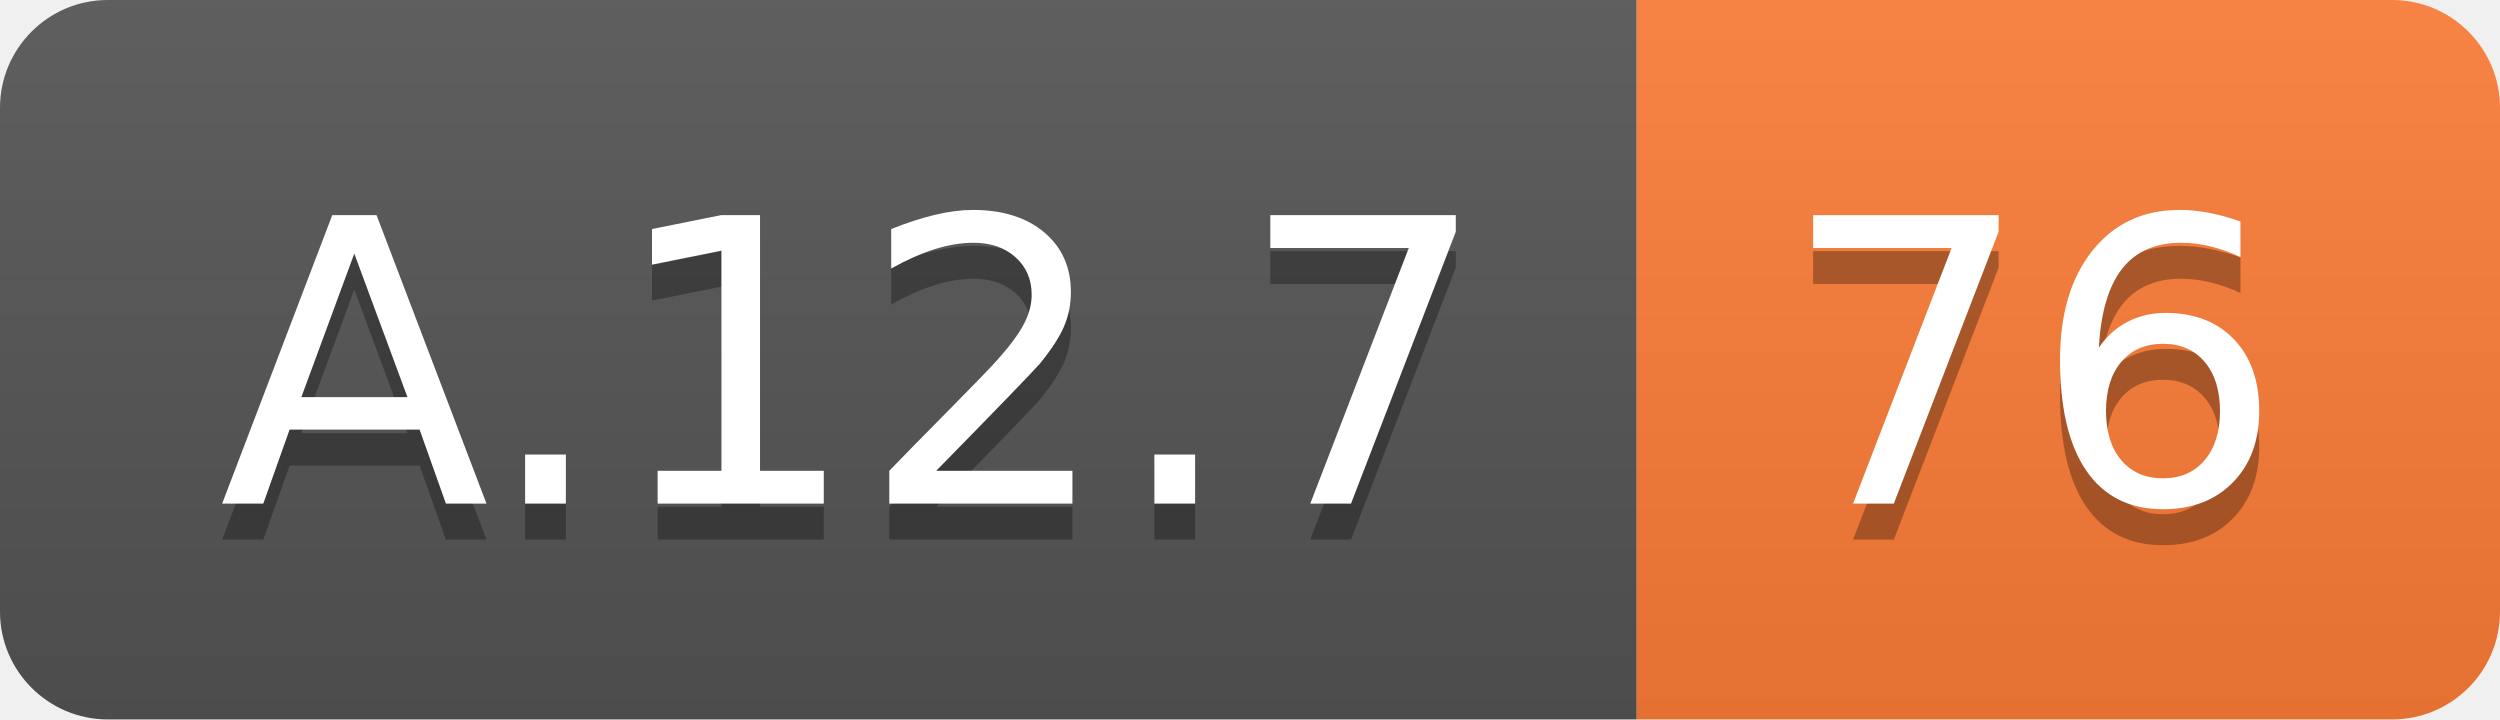
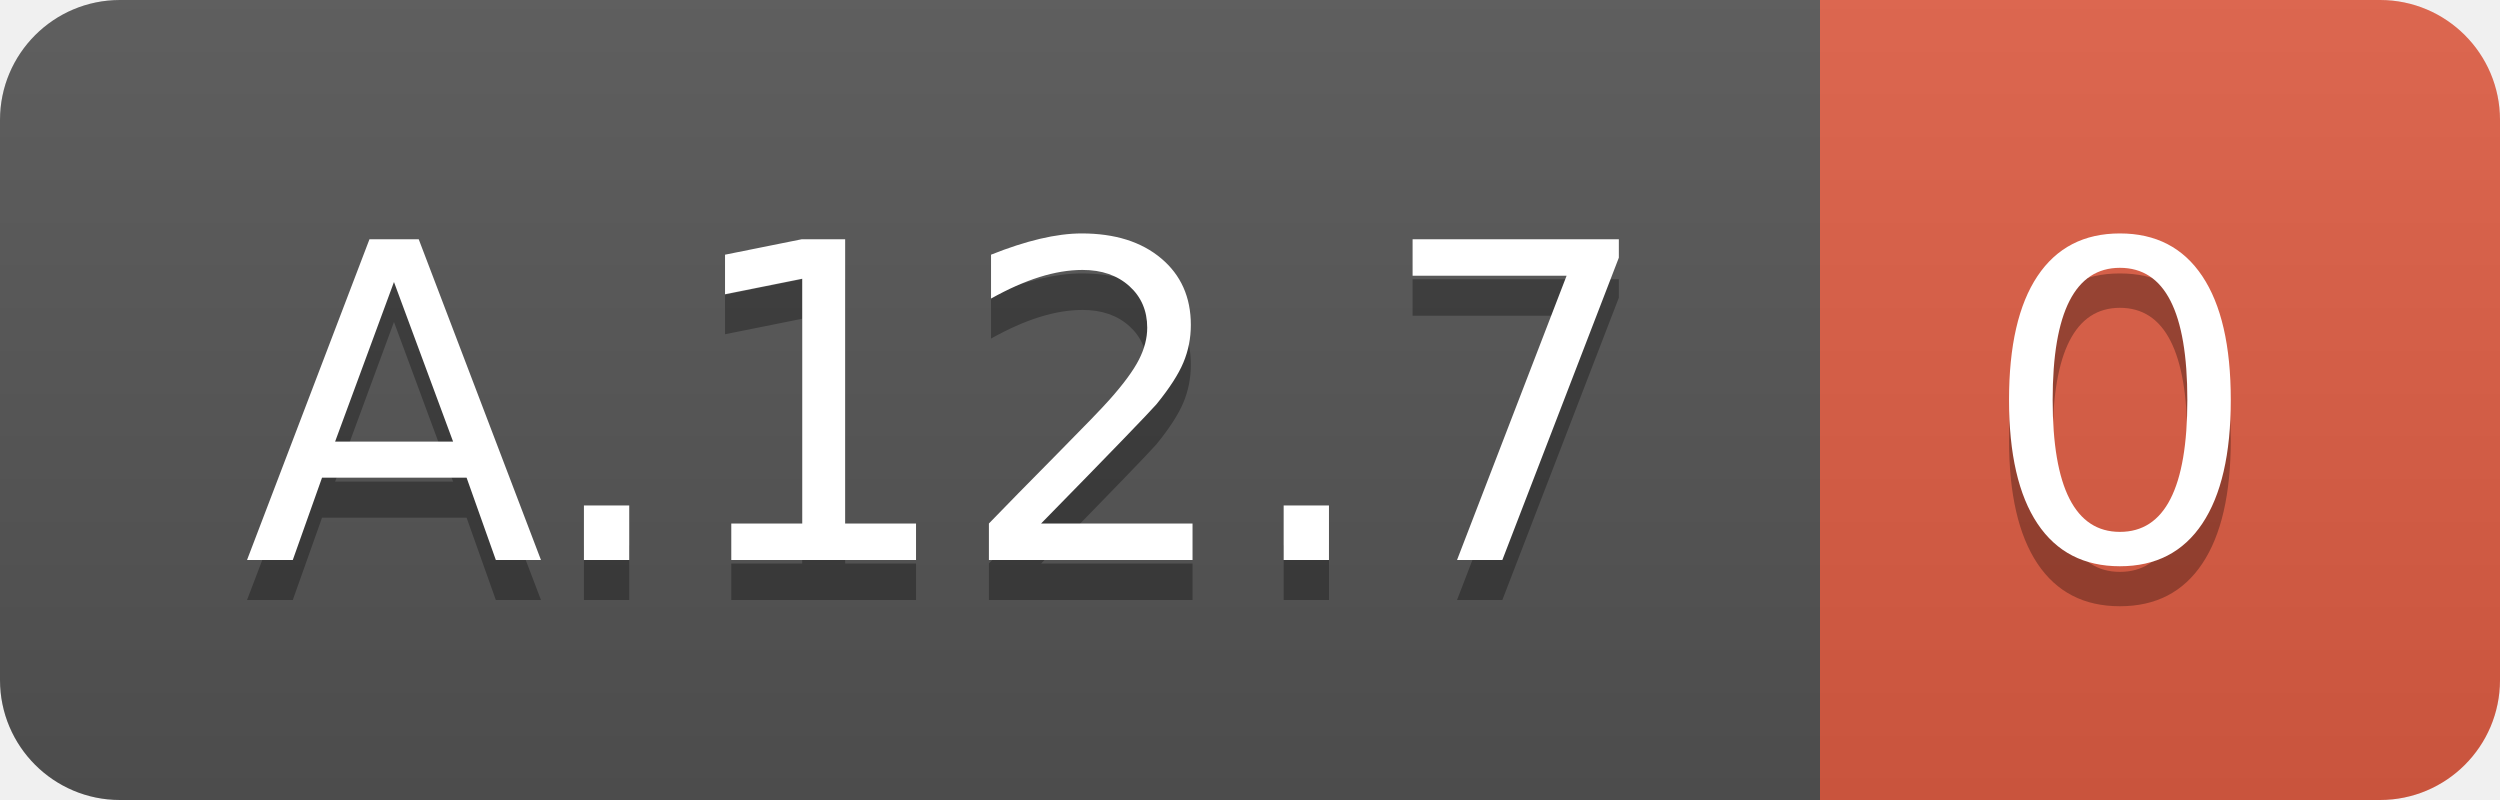
- <svg xmlns="http://www.w3.org/2000/svg" width="69.5" height="20">
+ <svg xmlns="http://www.w3.org/2000/svg" width="62.5" height="20">
  <linearGradient id="smooth" x2="0" y2="100%">
    <stop offset="0" stop-color="#bbb" stop-opacity=".1" />
    <stop offset="1" stop-opacity=".1" />
  </linearGradient>
  <clipPath id="round">
-     <rect width="69.5" height="20" rx="3" fill="#fff" />
+     <rect width="62.5" height="20" rx="3" fill="#fff" />
  </clipPath>
  <g clip-path="url(#round)">
    <rect width="45.5" height="20" fill="#555" />
-     <rect x="45.5" width="24.0" height="20" fill="#fe7d37" />
-     <rect width="69.5" height="20" fill="url(#smooth)" />
+     <rect x="45.5" width="17.0" height="20" fill="#e05d44" />
+     <rect width="62.5" height="20" fill="url(#smooth)" />
  </g>
  <g fill="#fff" text-anchor="middle" font-family="DejaVu Sans,Verdana,Geneva,sans-serif" font-size="110">
    <text x="237.5" y="150" fill="#010101" fill-opacity=".3" transform="scale(0.1)" textLength="355.0" lengthAdjust="spacing">A.12.7</text>
    <text x="237.5" y="140" transform="scale(0.1)" textLength="355.0" lengthAdjust="spacing">A.12.7</text>
-     <text x="565.0" y="150" fill="#010101" fill-opacity=".3" transform="scale(0.1)" textLength="140.0" lengthAdjust="spacing">76</text>
-     <text x="565.0" y="140" transform="scale(0.1)" textLength="140.0" lengthAdjust="spacing">76</text>
+     <text x="530.0" y="150" fill="#010101" fill-opacity=".3" transform="scale(0.1)" textLength="70.0" lengthAdjust="spacing">0</text>
+     <text x="530.0" y="140" transform="scale(0.1)" textLength="70.0" lengthAdjust="spacing">0</text>
  </g>
</svg>
